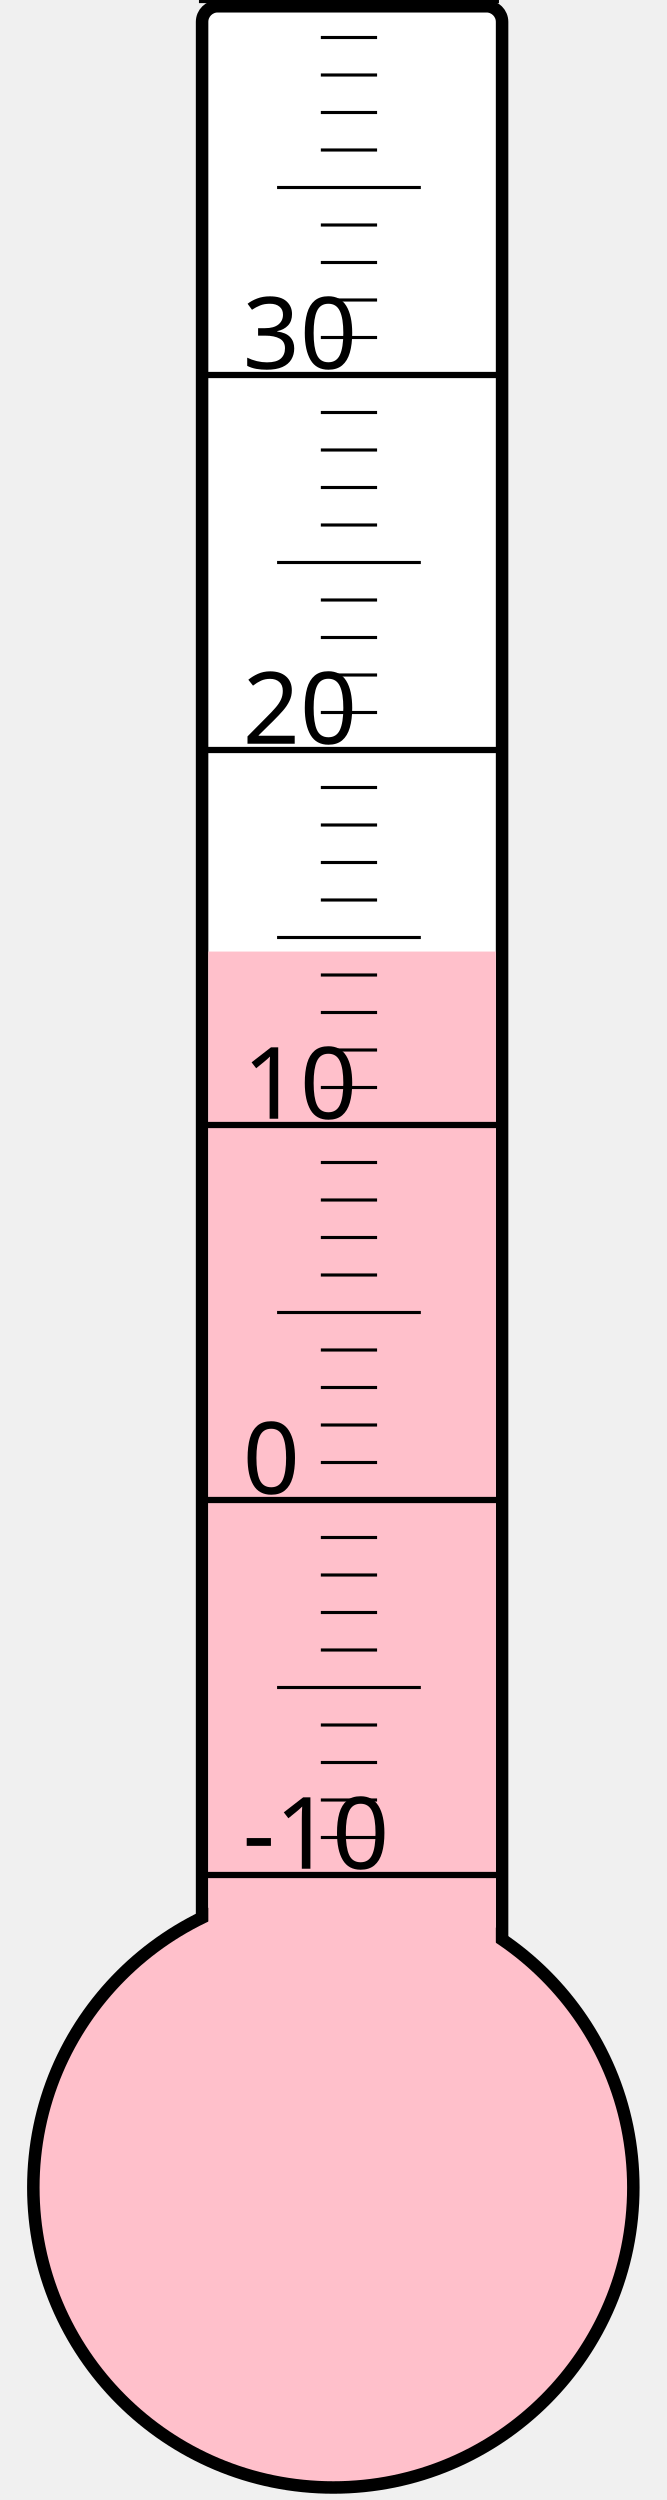
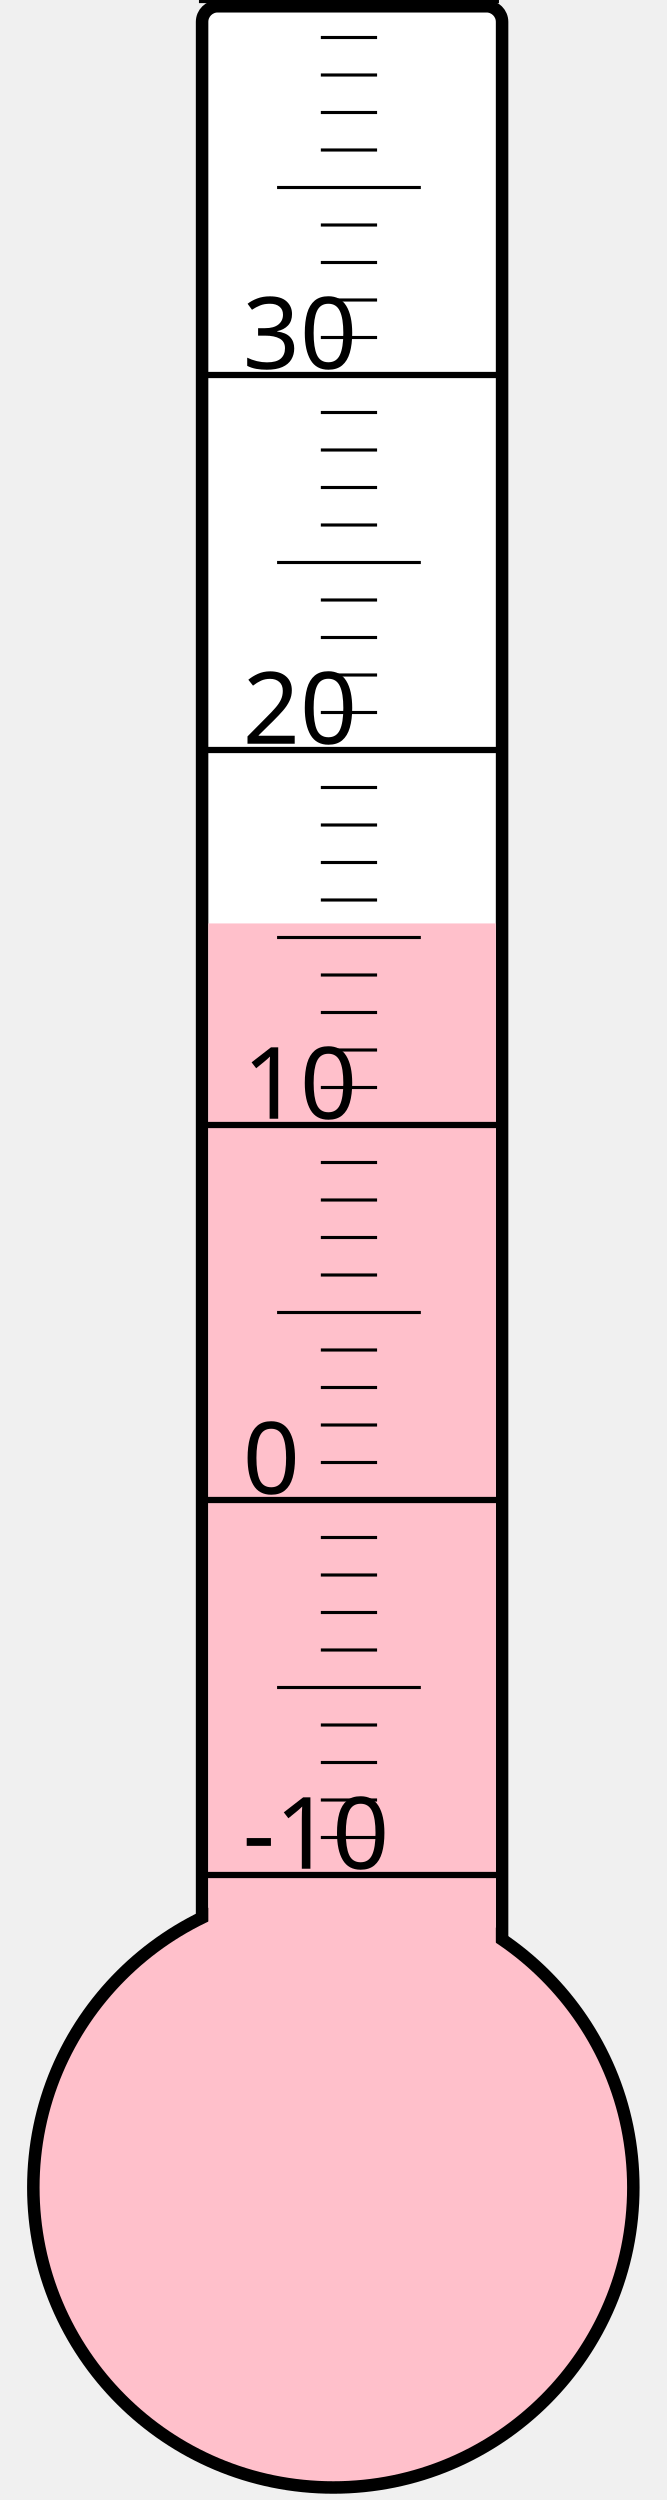
<svg xmlns="http://www.w3.org/2000/svg" width="40px" height="150px" viewBox="0 0 200 800">
  <rect width="200" height="800" x="0" y="0" style="fill: #ffffeb; fill-opacity: 0;" />
  <rect width="96" height="680" x="58" y="2" rx="5" ry="5" style="fill: white; fill-opacity: 1; stroke: black; stroke-width: 4;" />
  <circle cx="100" cy="700" r="96" style="fill: pink; stroke: black; stroke-width: 4;" />
-   <rect width="92" height="395.5" x="60" y="304.5" style="fill: pink; fill-opacity: 1; stroke-width: 0;" />
+   <rect width="92" height="404.5" x="60" y="295.5" style="fill: pink; fill-opacity: 1; stroke-width: 0;" />
  <text x="71" y="598" style="font-family: sans-serif; font-size: 24pt;">-10</text>
  <text x="71" y="478" style="font-family: sans-serif; font-size: 24pt;">0</text>
  <text x="71" y="358" style="font-family: sans-serif; font-size: 24pt;">10</text>
  <text x="71" y="238" style="font-family: sans-serif; font-size: 24pt;">20</text>
  <text x="71" y="118" style="font-family: sans-serif; font-size: 24pt;">30</text>
  <g style="stroke: black;">
    <line x1="57" y1="600" x2="153" y2="600" style="stroke-width: 2;" />
    <line x1="96" y1="588" x2="114" y2="588" style="stroke-width: 1;" />
    <line x1="96" y1="576" x2="114" y2="576" style="stroke-width: 1;" />
    <line x1="96" y1="564" x2="114" y2="564" style="stroke-width: 1;" />
    <line x1="96" y1="552" x2="114" y2="552" style="stroke-width: 1;" />
    <line x1="82" y1="540" x2="128" y2="540" style="stroke-width: 1;" />
    <line x1="96" y1="528" x2="114" y2="528" style="stroke-width: 1;" />
    <line x1="96" y1="516" x2="114" y2="516" style="stroke-width: 1;" />
    <line x1="96" y1="504" x2="114" y2="504" style="stroke-width: 1;" />
    <line x1="96" y1="492" x2="114" y2="492" style="stroke-width: 1;" />
    <line x1="57" y1="480" x2="153" y2="480" style="stroke-width: 2;" />
    <line x1="96" y1="468" x2="114" y2="468" style="stroke-width: 1;" />
    <line x1="96" y1="456" x2="114" y2="456" style="stroke-width: 1;" />
    <line x1="96" y1="444" x2="114" y2="444" style="stroke-width: 1;" />
    <line x1="96" y1="432" x2="114" y2="432" style="stroke-width: 1;" />
    <line x1="82" y1="420" x2="128" y2="420" style="stroke-width: 1;" />
    <line x1="96" y1="408" x2="114" y2="408" style="stroke-width: 1;" />
    <line x1="96" y1="396" x2="114" y2="396" style="stroke-width: 1;" />
    <line x1="96" y1="384" x2="114" y2="384" style="stroke-width: 1;" />
    <line x1="96" y1="372" x2="114" y2="372" style="stroke-width: 1;" />
    <line x1="57" y1="360" x2="153" y2="360" style="stroke-width: 2;" />
    <line x1="96" y1="348" x2="114" y2="348" style="stroke-width: 1;" />
    <line x1="96" y1="336" x2="114" y2="336" style="stroke-width: 1;" />
    <line x1="96" y1="324" x2="114" y2="324" style="stroke-width: 1;" />
    <line x1="96" y1="312" x2="114" y2="312" style="stroke-width: 1;" />
    <line x1="82" y1="300" x2="128" y2="300" style="stroke-width: 1;" />
    <line x1="96" y1="288" x2="114" y2="288" style="stroke-width: 1;" />
    <line x1="96" y1="276" x2="114" y2="276" style="stroke-width: 1;" />
    <line x1="96" y1="264" x2="114" y2="264" style="stroke-width: 1;" />
    <line x1="96" y1="252" x2="114" y2="252" style="stroke-width: 1;" />
    <line x1="57" y1="240" x2="153" y2="240" style="stroke-width: 2;" />
    <line x1="96" y1="228" x2="114" y2="228" style="stroke-width: 1;" />
    <line x1="96" y1="216" x2="114" y2="216" style="stroke-width: 1;" />
    <line x1="96" y1="204" x2="114" y2="204" style="stroke-width: 1;" />
    <line x1="96" y1="192" x2="114" y2="192" style="stroke-width: 1;" />
    <line x1="82" y1="180" x2="128" y2="180" style="stroke-width: 1;" />
    <line x1="96" y1="168" x2="114" y2="168" style="stroke-width: 1;" />
    <line x1="96" y1="156" x2="114" y2="156" style="stroke-width: 1;" />
    <line x1="96" y1="144" x2="114" y2="144" style="stroke-width: 1;" />
    <line x1="96" y1="132" x2="114" y2="132" style="stroke-width: 1;" />
    <line x1="57" y1="120" x2="153" y2="120" style="stroke-width: 2;" />
    <line x1="96" y1="108" x2="114" y2="108" style="stroke-width: 1;" />
    <line x1="96" y1="96" x2="114" y2="96" style="stroke-width: 1;" />
    <line x1="96" y1="84" x2="114" y2="84" style="stroke-width: 1;" />
    <line x1="96" y1="72" x2="114" y2="72" style="stroke-width: 1;" />
    <line x1="82" y1="60" x2="128" y2="60" style="stroke-width: 1;" />
    <line x1="96" y1="48" x2="114" y2="48" style="stroke-width: 1;" />
    <line x1="96" y1="36" x2="114" y2="36" style="stroke-width: 1;" />
    <line x1="96" y1="24" x2="114" y2="24" style="stroke-width: 1;" />
    <line x1="96" y1="12" x2="114" y2="12" style="stroke-width: 1;" />
    <line x1="57" y1="0" x2="153" y2="0" style="stroke-width: 2;" />
  </g>
</svg>
